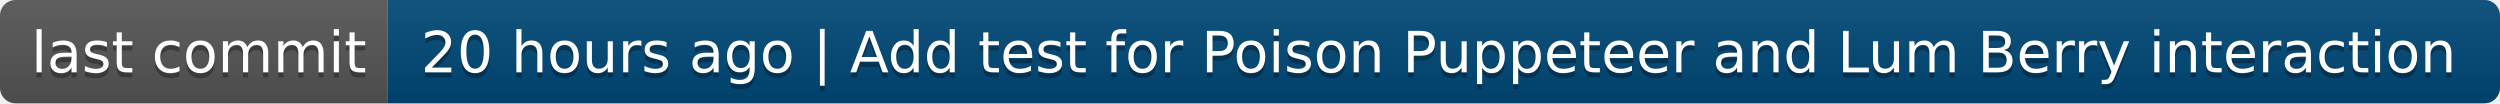
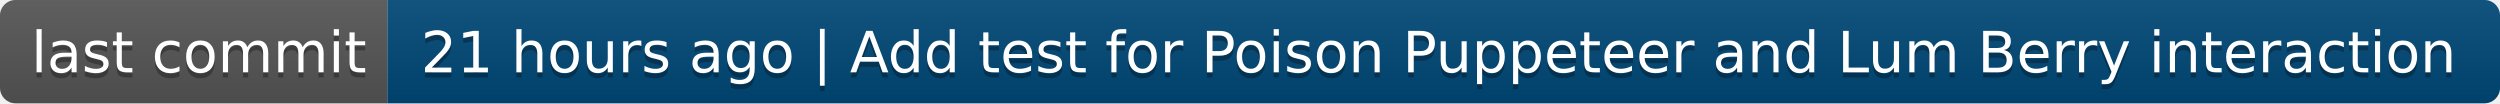
- <svg xmlns="http://www.w3.org/2000/svg" width="484" height="20" role="img" aria-label="last commit: 20 hours ago | Add test for Poison Puppeteer and Lum Berry interaction">
+ <svg xmlns="http://www.w3.org/2000/svg" width="484" height="20" role="img" aria-label="last commit: 21 hours ago | Add test for Poison Puppeteer and Lum Berry interaction">
  <linearGradient id="s" x2="0" y2="100%">
    <stop offset="0" stop-color="#bbb" stop-opacity=".1" />
    <stop offset="1" stop-opacity=".1" />
  </linearGradient>
  <clipPath id="r">
    <rect width="484" height="20" rx="3" fill="#fff" />
  </clipPath>
  <g clip-path="url(#r)">
    <rect width="75" height="20" fill="#555" />
    <rect x="75" width="409" height="20" fill="#004878" />
    <rect width="484" height="20" fill="url(#s)" />
  </g>
  <g fill="#fff" text-anchor="middle" font-family="Verdana,Geneva,DejaVu Sans,sans-serif" text-rendering="geometricPrecision" font-size="110">
    <text aria-hidden="true" x="385" y="150" fill="#010101" fill-opacity=".3" transform="scale(.1)" textLength="650">last commit</text>
    <text x="385" y="140" transform="scale(.1)" fill="#fff" textLength="650">last commit</text>
-     <text aria-hidden="true" x="2785" y="150" fill="#010101" fill-opacity=".3" transform="scale(.1)" textLength="3990">20 hours ago | Add test for Poison Puppeteer and Lum Berry interaction</text>
-     <text x="2785" y="140" transform="scale(.1)" fill="#fff" textLength="3990">20 hours ago | Add test for Poison Puppeteer and Lum Berry interaction</text>
+     <text aria-hidden="true" x="2785" y="150" fill="#010101" fill-opacity=".3" transform="scale(.1)" textLength="3990">21 hours ago | Add test for Poison Puppeteer and Lum Berry interaction</text>
+     <text x="2785" y="140" transform="scale(.1)" fill="#fff" textLength="3990">21 hours ago | Add test for Poison Puppeteer and Lum Berry interaction</text>
  </g>
</svg>
